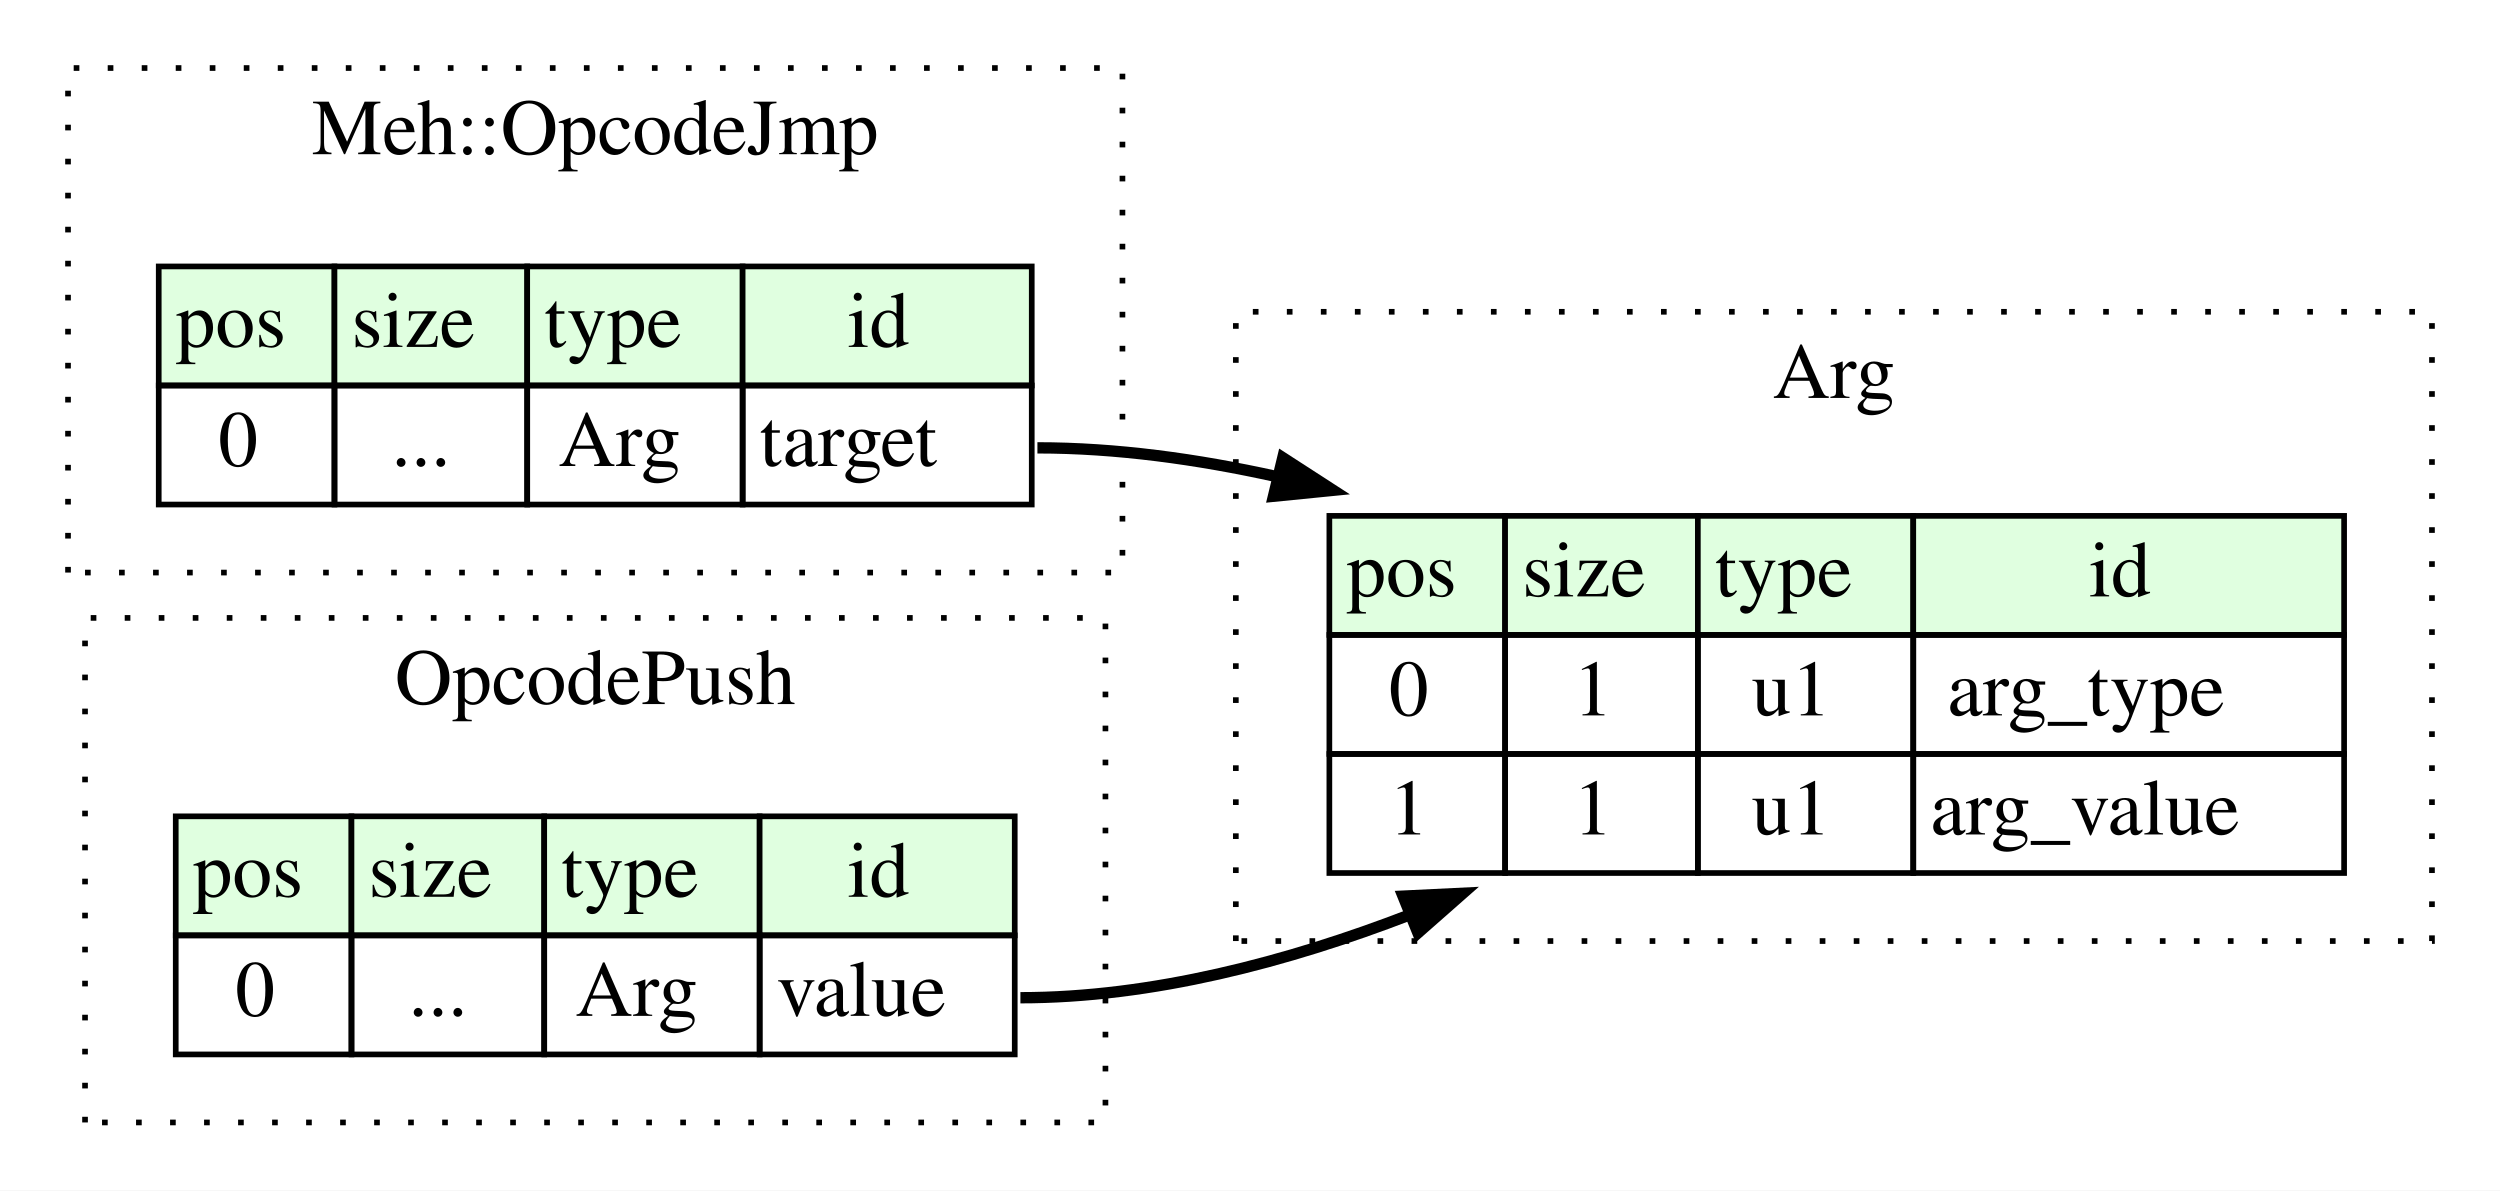
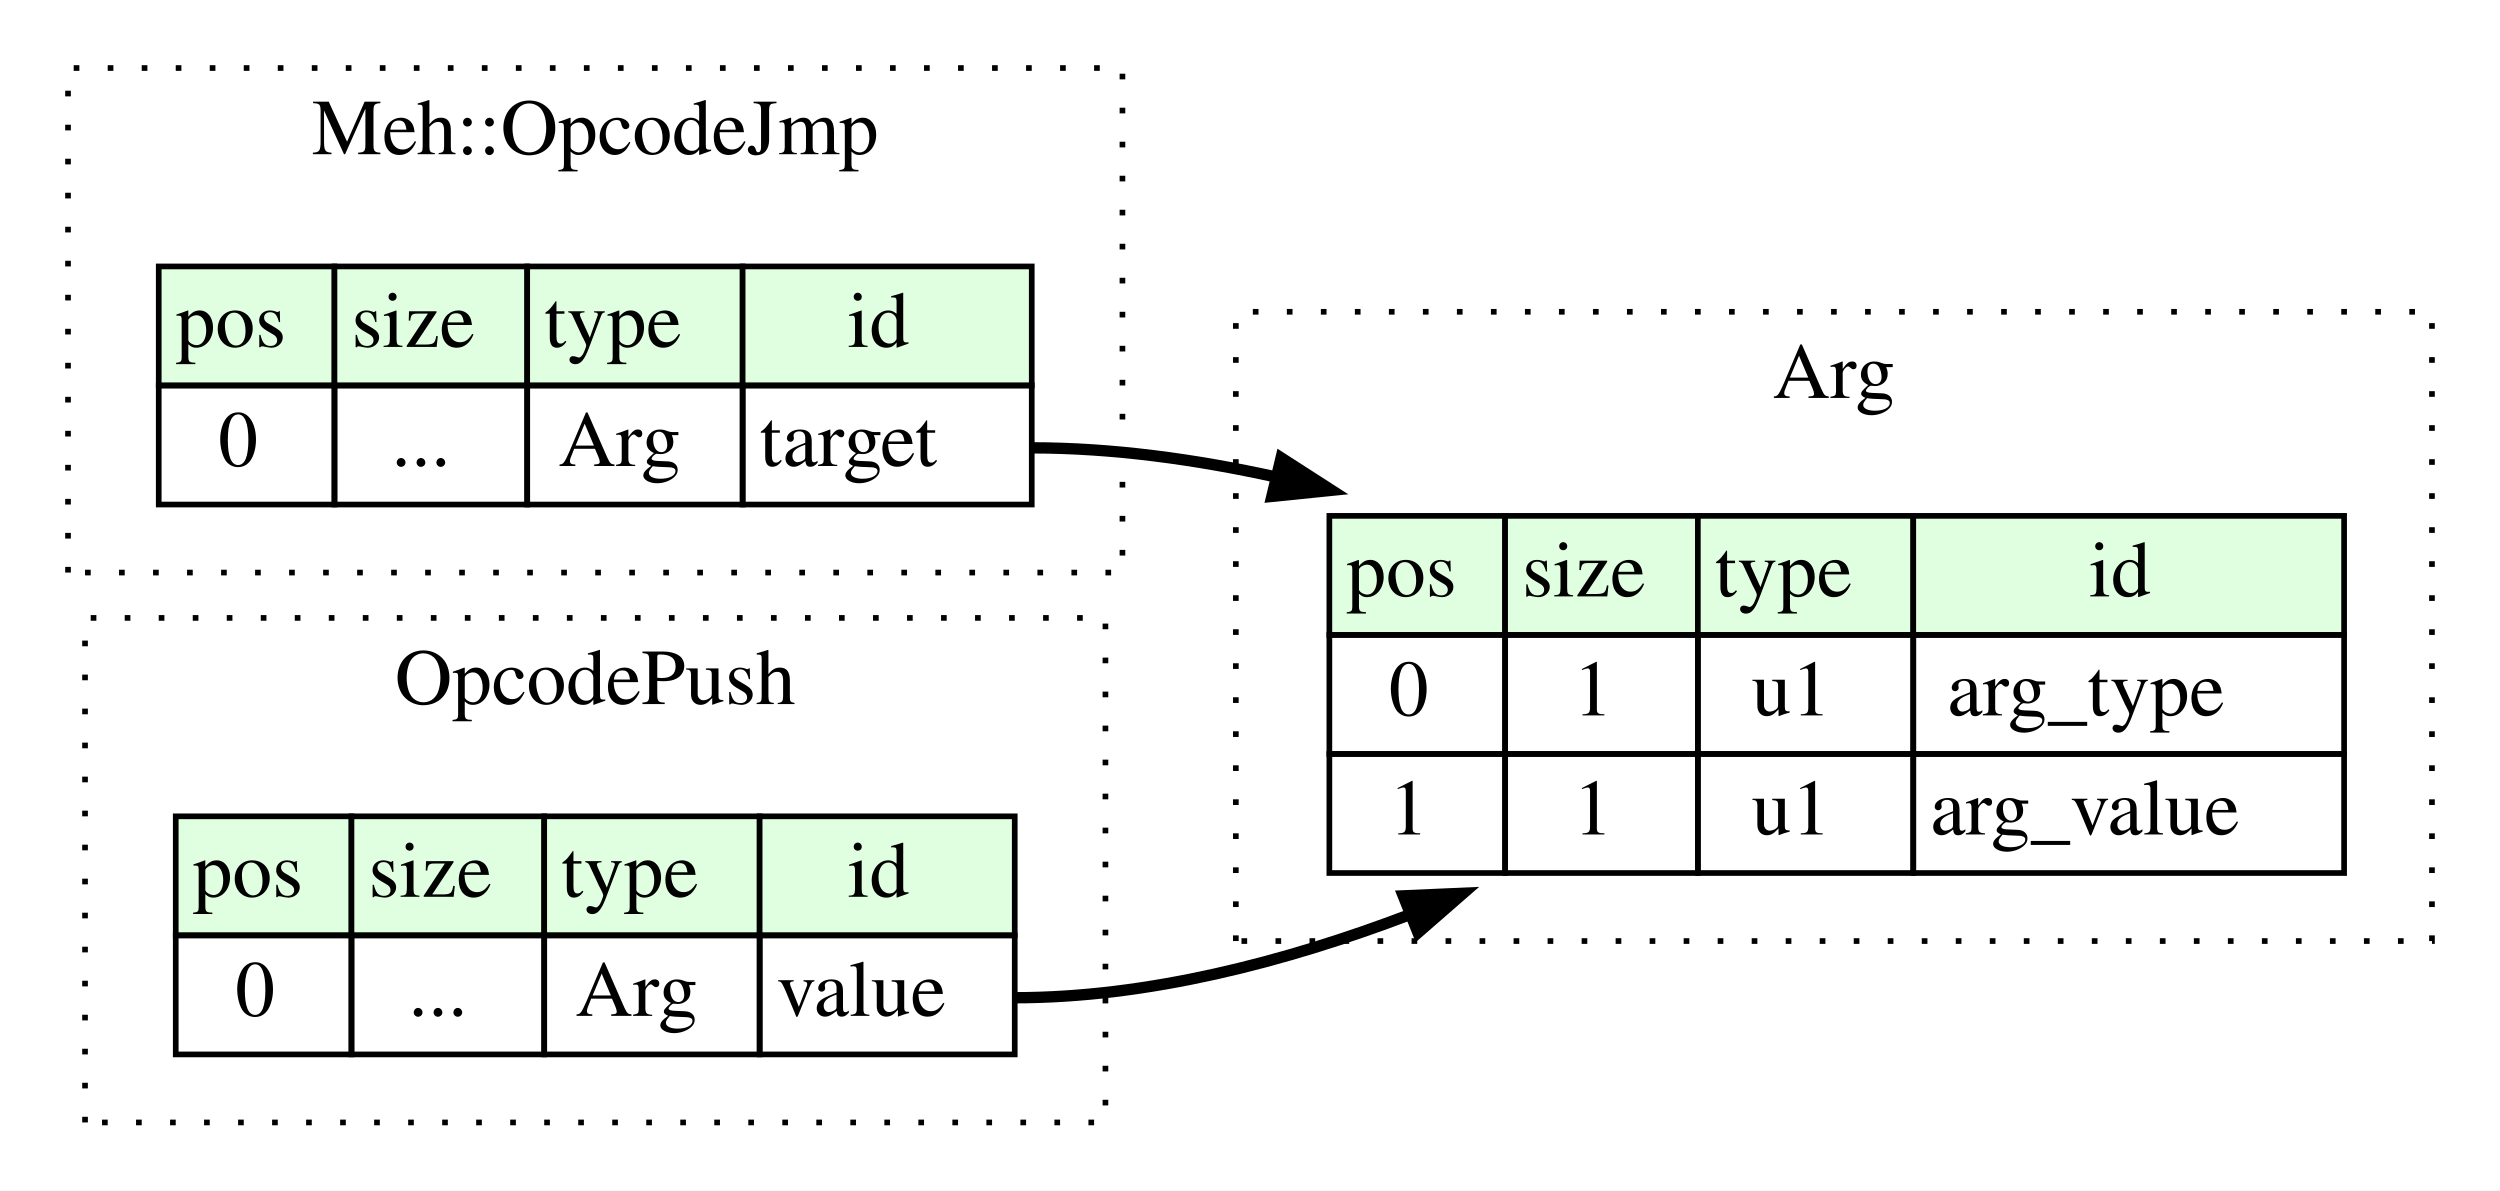
<svg xmlns="http://www.w3.org/2000/svg" width="441pt" height="210pt" viewBox="0.00 0.00 441.00 210.00">
  <g id="graph0" class="graph" transform="scale(1 1) rotate(0) translate(4 206)">
-     <polygon fill="white" stroke="none" points="-4,4 -4,-206 437,-206 437,4 -4,4" />
+     <polygon fill="#ffffff" stroke="transparent" points="-4,4 -4,-206 437,-206 437,4 -4,4" />
    <g id="clust1" class="cluster">
-       <polygon fill="none" stroke="black" stroke-dasharray="1,5" points="8,-105 8,-194 194,-194 194,-105 8,-105" />
-       <text text-anchor="middle" x="101" y="-178.8" font-family="Times,serif" font-size="14.00">Meh::OpcodeJmp</text>
+       <polygon fill="none" stroke="#000000" stroke-dasharray="1,5" points="8,-105 8,-194 194,-194 194,-105 8,-105" />
+       <text text-anchor="middle" x="101" y="-178.8" font-family="Times,serif" font-size="14.00" fill="#000000">Meh::OpcodeJmp</text>
    </g>
    <g id="clust2" class="cluster">
-       <polygon fill="none" stroke="black" stroke-dasharray="1,5" points="11,-8 11,-97 191,-97 191,-8 11,-8" />
-       <text text-anchor="middle" x="101" y="-81.8" font-family="Times,serif" font-size="14.00">OpcodePush</text>
+       <polygon fill="none" stroke="#000000" stroke-dasharray="1,5" points="11,-8 11,-97 191,-97 191,-8 11,-8" />
+       <text text-anchor="middle" x="101" y="-81.8" font-family="Times,serif" font-size="14.00" fill="#000000">OpcodePush</text>
    </g>
    <g id="clust3" class="cluster">
-       <polygon fill="none" stroke="black" stroke-dasharray="1,5" points="214,-40 214,-151 425,-151 425,-40 214,-40" />
-       <text text-anchor="middle" x="319.5" y="-135.8" font-family="Times,serif" font-size="14.00">Arg</text>
+       <polygon fill="none" stroke="#000000" stroke-dasharray="1,5" points="214,-40 214,-151 425,-151 425,-40 214,-40" />
+       <text text-anchor="middle" x="319.5" y="-135.8" font-family="Times,serif" font-size="14.00" fill="#000000">Arg</text>
    </g>
    <g id="node1" class="node">
-       <polygon fill="#e0ffe0" stroke="none" points="24,-138 24,-159 55,-159 55,-138 24,-138" />
-       <polygon fill="none" stroke="black" points="24,-138 24,-159 55,-159 55,-138 24,-138" />
-       <text text-anchor="start" x="27" y="-144.8" font-family="Times,serif" font-size="14.00">pos</text>
-       <polygon fill="#e0ffe0" stroke="none" points="55,-138 55,-159 89,-159 89,-138 55,-138" />
-       <polygon fill="none" stroke="black" points="55,-138 55,-159 89,-159 89,-138 55,-138" />
-       <text text-anchor="start" x="58" y="-144.8" font-family="Times,serif" font-size="14.00">size</text>
-       <polygon fill="#e0ffe0" stroke="none" points="89,-138 89,-159 127,-159 127,-138 89,-138" />
-       <polygon fill="none" stroke="black" points="89,-138 89,-159 127,-159 127,-138 89,-138" />
-       <text text-anchor="start" x="92" y="-144.8" font-family="Times,serif" font-size="14.00">type</text>
-       <polygon fill="#e0ffe0" stroke="none" points="127,-138 127,-159 178,-159 178,-138 127,-138" />
-       <polygon fill="none" stroke="black" points="127,-138 127,-159 178,-159 178,-138 127,-138" />
-       <text text-anchor="start" x="145.5" y="-144.8" font-family="Times,serif" font-size="14.00">id</text>
-       <polygon fill="none" stroke="black" points="24,-117 24,-138 55,-138 55,-117 24,-117" />
-       <text text-anchor="start" x="34.5" y="-123.8" font-family="Times,serif" font-size="14.00">0</text>
-       <polygon fill="none" stroke="black" points="55,-117 55,-138 89,-138 89,-117 55,-117" />
-       <text text-anchor="start" x="65" y="-123.8" font-family="Times,serif" font-size="14.00">...</text>
-       <polygon fill="none" stroke="black" points="89,-117 89,-138 127,-138 127,-117 89,-117" />
-       <text text-anchor="start" x="94.5" y="-123.8" font-family="Times,serif" font-size="14.00">Arg</text>
-       <polygon fill="none" stroke="black" points="127,-117 127,-138 178,-138 178,-117 127,-117" />
-       <text text-anchor="start" x="130" y="-123.8" font-family="Times,serif" font-size="14.00">target</text>
+       <polygon fill="#e0ffe0" stroke="transparent" points="24,-138 24,-159 55,-159 55,-138 24,-138" />
+       <polygon fill="none" stroke="#000000" points="24,-138 24,-159 55,-159 55,-138 24,-138" />
+       <text text-anchor="start" x="27" y="-144.8" font-family="Times,serif" font-size="14.00" fill="#000000">pos</text>
+       <polygon fill="#e0ffe0" stroke="transparent" points="55,-138 55,-159 89,-159 89,-138 55,-138" />
+       <polygon fill="none" stroke="#000000" points="55,-138 55,-159 89,-159 89,-138 55,-138" />
+       <text text-anchor="start" x="58" y="-144.8" font-family="Times,serif" font-size="14.00" fill="#000000">size</text>
+       <polygon fill="#e0ffe0" stroke="transparent" points="89,-138 89,-159 127,-159 127,-138 89,-138" />
+       <polygon fill="none" stroke="#000000" points="89,-138 89,-159 127,-159 127,-138 89,-138" />
+       <text text-anchor="start" x="92" y="-144.8" font-family="Times,serif" font-size="14.00" fill="#000000">type</text>
+       <polygon fill="#e0ffe0" stroke="transparent" points="127,-138 127,-159 178,-159 178,-138 127,-138" />
+       <polygon fill="none" stroke="#000000" points="127,-138 127,-159 178,-159 178,-138 127,-138" />
+       <text text-anchor="start" x="145.5" y="-144.8" font-family="Times,serif" font-size="14.00" fill="#000000">id</text>
+       <polygon fill="none" stroke="#000000" points="24,-117 24,-138 55,-138 55,-117 24,-117" />
+       <text text-anchor="start" x="34.5" y="-123.8" font-family="Times,serif" font-size="14.00" fill="#000000">0</text>
+       <polygon fill="none" stroke="#000000" points="55,-117 55,-138 89,-138 89,-117 55,-117" />
+       <text text-anchor="start" x="65" y="-123.8" font-family="Times,serif" font-size="14.00" fill="#000000">...</text>
+       <polygon fill="none" stroke="#000000" points="89,-117 89,-138 127,-138 127,-117 89,-117" />
+       <text text-anchor="start" x="94.5" y="-123.8" font-family="Times,serif" font-size="14.00" fill="#000000">Arg</text>
+       <polygon fill="none" stroke="#000000" points="127,-117 127,-138 178,-138 178,-117 127,-117" />
+       <text text-anchor="start" x="130" y="-123.8" font-family="Times,serif" font-size="14.00" fill="#000000">target</text>
    </g>
    <g id="node3" class="node">
-       <polygon fill="#e0ffe0" stroke="none" points="230.5,-94 230.5,-115 261.5,-115 261.5,-94 230.5,-94" />
-       <polygon fill="none" stroke="black" points="230.5,-94 230.5,-115 261.5,-115 261.5,-94 230.5,-94" />
-       <text text-anchor="start" x="233.5" y="-100.8" font-family="Times,serif" font-size="14.00">pos</text>
-       <polygon fill="#e0ffe0" stroke="none" points="261.5,-94 261.5,-115 295.5,-115 295.5,-94 261.5,-94" />
-       <polygon fill="none" stroke="black" points="261.5,-94 261.5,-115 295.5,-115 295.5,-94 261.5,-94" />
-       <text text-anchor="start" x="264.5" y="-100.8" font-family="Times,serif" font-size="14.00">size</text>
-       <polygon fill="#e0ffe0" stroke="none" points="295.5,-94 295.5,-115 333.5,-115 333.5,-94 295.5,-94" />
-       <polygon fill="none" stroke="black" points="295.5,-94 295.5,-115 333.5,-115 333.5,-94 295.5,-94" />
-       <text text-anchor="start" x="298.5" y="-100.8" font-family="Times,serif" font-size="14.00">type</text>
-       <polygon fill="#e0ffe0" stroke="none" points="333.5,-94 333.5,-115 409.5,-115 409.5,-94 333.5,-94" />
-       <polygon fill="none" stroke="black" points="333.5,-94 333.5,-115 409.5,-115 409.5,-94 333.5,-94" />
-       <text text-anchor="start" x="364.5" y="-100.8" font-family="Times,serif" font-size="14.00">id</text>
-       <polygon fill="none" stroke="black" points="230.5,-73 230.5,-94 261.5,-94 261.5,-73 230.5,-73" />
-       <text text-anchor="start" x="241" y="-79.8" font-family="Times,serif" font-size="14.00">0</text>
-       <polygon fill="none" stroke="black" points="261.5,-73 261.5,-94 295.5,-94 295.5,-73 261.5,-73" />
-       <text text-anchor="start" x="273.5" y="-79.8" font-family="Times,serif" font-size="14.00">1</text>
-       <polygon fill="none" stroke="black" points="295.5,-73 295.5,-94 333.5,-94 333.5,-73 295.5,-73" />
-       <text text-anchor="start" x="305" y="-79.8" font-family="Times,serif" font-size="14.00">u1</text>
-       <polygon fill="none" stroke="black" points="333.5,-73 333.5,-94 409.5,-94 409.5,-73 333.5,-73" />
-       <text text-anchor="start" x="339.5" y="-79.8" font-family="Times,serif" font-size="14.00">arg_type</text>
-       <polygon fill="none" stroke="black" points="230.5,-52 230.5,-73 261.5,-73 261.5,-52 230.5,-52" />
-       <text text-anchor="start" x="241" y="-58.8" font-family="Times,serif" font-size="14.00">1</text>
-       <polygon fill="none" stroke="black" points="261.5,-52 261.5,-73 295.5,-73 295.5,-52 261.5,-52" />
-       <text text-anchor="start" x="273.5" y="-58.8" font-family="Times,serif" font-size="14.00">1</text>
-       <polygon fill="none" stroke="black" points="295.5,-52 295.5,-73 333.5,-73 333.5,-52 295.5,-52" />
-       <text text-anchor="start" x="305" y="-58.8" font-family="Times,serif" font-size="14.00">u1</text>
-       <polygon fill="none" stroke="black" points="333.5,-52 333.5,-73 409.5,-73 409.5,-52 333.5,-52" />
-       <text text-anchor="start" x="336.5" y="-58.8" font-family="Times,serif" font-size="14.00">arg_value</text>
+       <polygon fill="#e0ffe0" stroke="transparent" points="230.5,-94 230.5,-115 261.5,-115 261.5,-94 230.5,-94" />
+       <polygon fill="none" stroke="#000000" points="230.5,-94 230.5,-115 261.5,-115 261.5,-94 230.5,-94" />
+       <text text-anchor="start" x="233.5" y="-100.8" font-family="Times,serif" font-size="14.00" fill="#000000">pos</text>
+       <polygon fill="#e0ffe0" stroke="transparent" points="261.5,-94 261.5,-115 295.5,-115 295.5,-94 261.5,-94" />
+       <polygon fill="none" stroke="#000000" points="261.5,-94 261.5,-115 295.5,-115 295.5,-94 261.5,-94" />
+       <text text-anchor="start" x="264.5" y="-100.8" font-family="Times,serif" font-size="14.00" fill="#000000">size</text>
+       <polygon fill="#e0ffe0" stroke="transparent" points="295.5,-94 295.5,-115 333.5,-115 333.5,-94 295.5,-94" />
+       <polygon fill="none" stroke="#000000" points="295.5,-94 295.5,-115 333.5,-115 333.5,-94 295.5,-94" />
+       <text text-anchor="start" x="298.5" y="-100.8" font-family="Times,serif" font-size="14.00" fill="#000000">type</text>
+       <polygon fill="#e0ffe0" stroke="transparent" points="333.5,-94 333.5,-115 409.5,-115 409.5,-94 333.5,-94" />
+       <polygon fill="none" stroke="#000000" points="333.5,-94 333.5,-115 409.5,-115 409.5,-94 333.5,-94" />
+       <text text-anchor="start" x="364.5" y="-100.8" font-family="Times,serif" font-size="14.00" fill="#000000">id</text>
+       <polygon fill="none" stroke="#000000" points="230.5,-73 230.5,-94 261.5,-94 261.5,-73 230.5,-73" />
+       <text text-anchor="start" x="241" y="-79.8" font-family="Times,serif" font-size="14.00" fill="#000000">0</text>
+       <polygon fill="none" stroke="#000000" points="261.5,-73 261.5,-94 295.5,-94 295.5,-73 261.5,-73" />
+       <text text-anchor="start" x="273.5" y="-79.8" font-family="Times,serif" font-size="14.00" fill="#000000">1</text>
+       <polygon fill="none" stroke="#000000" points="295.5,-73 295.5,-94 333.5,-94 333.5,-73 295.5,-73" />
+       <text text-anchor="start" x="305" y="-79.8" font-family="Times,serif" font-size="14.00" fill="#000000">u1</text>
+       <polygon fill="none" stroke="#000000" points="333.5,-73 333.5,-94 409.5,-94 409.5,-73 333.5,-73" />
+       <text text-anchor="start" x="339.5" y="-79.8" font-family="Times,serif" font-size="14.00" fill="#000000">arg_type</text>
+       <polygon fill="none" stroke="#000000" points="230.5,-52 230.5,-73 261.5,-73 261.5,-52 230.5,-52" />
+       <text text-anchor="start" x="241" y="-58.8" font-family="Times,serif" font-size="14.00" fill="#000000">1</text>
+       <polygon fill="none" stroke="#000000" points="261.5,-52 261.5,-73 295.5,-73 295.5,-52 261.5,-52" />
+       <text text-anchor="start" x="273.5" y="-58.8" font-family="Times,serif" font-size="14.00" fill="#000000">1</text>
+       <polygon fill="none" stroke="#000000" points="295.5,-52 295.5,-73 333.5,-73 333.5,-52 295.5,-52" />
+       <text text-anchor="start" x="305" y="-58.8" font-family="Times,serif" font-size="14.00" fill="#000000">u1</text>
+       <polygon fill="none" stroke="#000000" points="333.5,-52 333.5,-73 409.5,-73 409.5,-52 333.5,-52" />
+       <text text-anchor="start" x="336.5" y="-58.8" font-family="Times,serif" font-size="14.00" fill="#000000">arg_value</text>
    </g>
    <g id="edge1" class="edge">
-       <path fill="none" stroke="black" stroke-width="2" d="M179,-127C192.867,-127 207.18,-125.035 221.114,-121.946" />
-       <polygon fill="black" stroke="black" stroke-width="2" points="222.285,-125.264 231.181,-119.51 220.639,-118.46 222.285,-125.264" />
+       <path fill="none" stroke="#000000" stroke-width="2" d="M178,-127C192.186,-127 206.839,-124.997 221.097,-121.856" />
+       <polygon fill="#000000" stroke="#000000" stroke-width="2" points="221.985,-125.242 230.895,-119.51 220.355,-118.435 221.985,-125.242" />
    </g>
    <g id="node2" class="node">
-       <polygon fill="#e0ffe0" stroke="none" points="27,-41 27,-62 58,-62 58,-41 27,-41" />
-       <polygon fill="none" stroke="black" points="27,-41 27,-62 58,-62 58,-41 27,-41" />
-       <text text-anchor="start" x="30" y="-47.8" font-family="Times,serif" font-size="14.00">pos</text>
-       <polygon fill="#e0ffe0" stroke="none" points="58,-41 58,-62 92,-62 92,-41 58,-41" />
-       <polygon fill="none" stroke="black" points="58,-41 58,-62 92,-62 92,-41 58,-41" />
-       <text text-anchor="start" x="61" y="-47.8" font-family="Times,serif" font-size="14.00">size</text>
-       <polygon fill="#e0ffe0" stroke="none" points="92,-41 92,-62 130,-62 130,-41 92,-41" />
-       <polygon fill="none" stroke="black" points="92,-41 92,-62 130,-62 130,-41 92,-41" />
-       <text text-anchor="start" x="95" y="-47.8" font-family="Times,serif" font-size="14.00">type</text>
-       <polygon fill="#e0ffe0" stroke="none" points="130,-41 130,-62 175,-62 175,-41 130,-41" />
-       <polygon fill="none" stroke="black" points="130,-41 130,-62 175,-62 175,-41 130,-41" />
-       <text text-anchor="start" x="145.5" y="-47.8" font-family="Times,serif" font-size="14.00">id</text>
-       <polygon fill="none" stroke="black" points="27,-20 27,-41 58,-41 58,-20 27,-20" />
-       <text text-anchor="start" x="37.5" y="-26.8" font-family="Times,serif" font-size="14.00">0</text>
-       <polygon fill="none" stroke="black" points="58,-20 58,-41 92,-41 92,-20 58,-20" />
-       <text text-anchor="start" x="68" y="-26.8" font-family="Times,serif" font-size="14.00">...</text>
-       <polygon fill="none" stroke="black" points="92,-20 92,-41 130,-41 130,-20 92,-20" />
-       <text text-anchor="start" x="97.5" y="-26.8" font-family="Times,serif" font-size="14.00">Arg</text>
-       <polygon fill="none" stroke="black" points="130,-20 130,-41 175,-41 175,-20 130,-20" />
-       <text text-anchor="start" x="133" y="-26.8" font-family="Times,serif" font-size="14.00">value</text>
+       <polygon fill="#e0ffe0" stroke="transparent" points="27,-41 27,-62 58,-62 58,-41 27,-41" />
+       <polygon fill="none" stroke="#000000" points="27,-41 27,-62 58,-62 58,-41 27,-41" />
+       <text text-anchor="start" x="30" y="-47.8" font-family="Times,serif" font-size="14.00" fill="#000000">pos</text>
+       <polygon fill="#e0ffe0" stroke="transparent" points="58,-41 58,-62 92,-62 92,-41 58,-41" />
+       <polygon fill="none" stroke="#000000" points="58,-41 58,-62 92,-62 92,-41 58,-41" />
+       <text text-anchor="start" x="61" y="-47.8" font-family="Times,serif" font-size="14.00" fill="#000000">size</text>
+       <polygon fill="#e0ffe0" stroke="transparent" points="92,-41 92,-62 130,-62 130,-41 92,-41" />
+       <polygon fill="none" stroke="#000000" points="92,-41 92,-62 130,-62 130,-41 92,-41" />
+       <text text-anchor="start" x="95" y="-47.8" font-family="Times,serif" font-size="14.00" fill="#000000">type</text>
+       <polygon fill="#e0ffe0" stroke="transparent" points="130,-41 130,-62 175,-62 175,-41 130,-41" />
+       <polygon fill="none" stroke="#000000" points="130,-41 130,-62 175,-62 175,-41 130,-41" />
+       <text text-anchor="start" x="145.5" y="-47.8" font-family="Times,serif" font-size="14.00" fill="#000000">id</text>
+       <polygon fill="none" stroke="#000000" points="27,-20 27,-41 58,-41 58,-20 27,-20" />
+       <text text-anchor="start" x="37.5" y="-26.8" font-family="Times,serif" font-size="14.00" fill="#000000">0</text>
+       <polygon fill="none" stroke="#000000" points="58,-20 58,-41 92,-41 92,-20 58,-20" />
+       <text text-anchor="start" x="68" y="-26.8" font-family="Times,serif" font-size="14.00" fill="#000000">...</text>
+       <polygon fill="none" stroke="#000000" points="92,-20 92,-41 130,-41 130,-20 92,-20" />
+       <text text-anchor="start" x="97.5" y="-26.8" font-family="Times,serif" font-size="14.00" fill="#000000">Arg</text>
+       <polygon fill="none" stroke="#000000" points="130,-20 130,-41 175,-41 175,-20 130,-20" />
+       <text text-anchor="start" x="133" y="-26.8" font-family="Times,serif" font-size="14.00" fill="#000000">value</text>
    </g>
    <g id="edge2" class="edge">
-       <path fill="none" stroke="black" stroke-width="2" d="M176,-30C199.161,-30 223.146,-36.315 244.683,-44.626" />
-       <polygon fill="black" stroke="black" stroke-width="2" points="243.49,-47.919 254.072,-48.433 246.12,-41.432 243.49,-47.919" />
+       <path fill="none" stroke="#000000" stroke-width="2" d="M175,-30C198.446,-30 222.754,-36.315 244.594,-44.626" />
+       <polygon fill="#000000" stroke="#000000" stroke-width="2" points="243.532,-47.971 254.117,-48.433 246.13,-41.471 243.532,-47.971" />
    </g>
  </g>
</svg>
